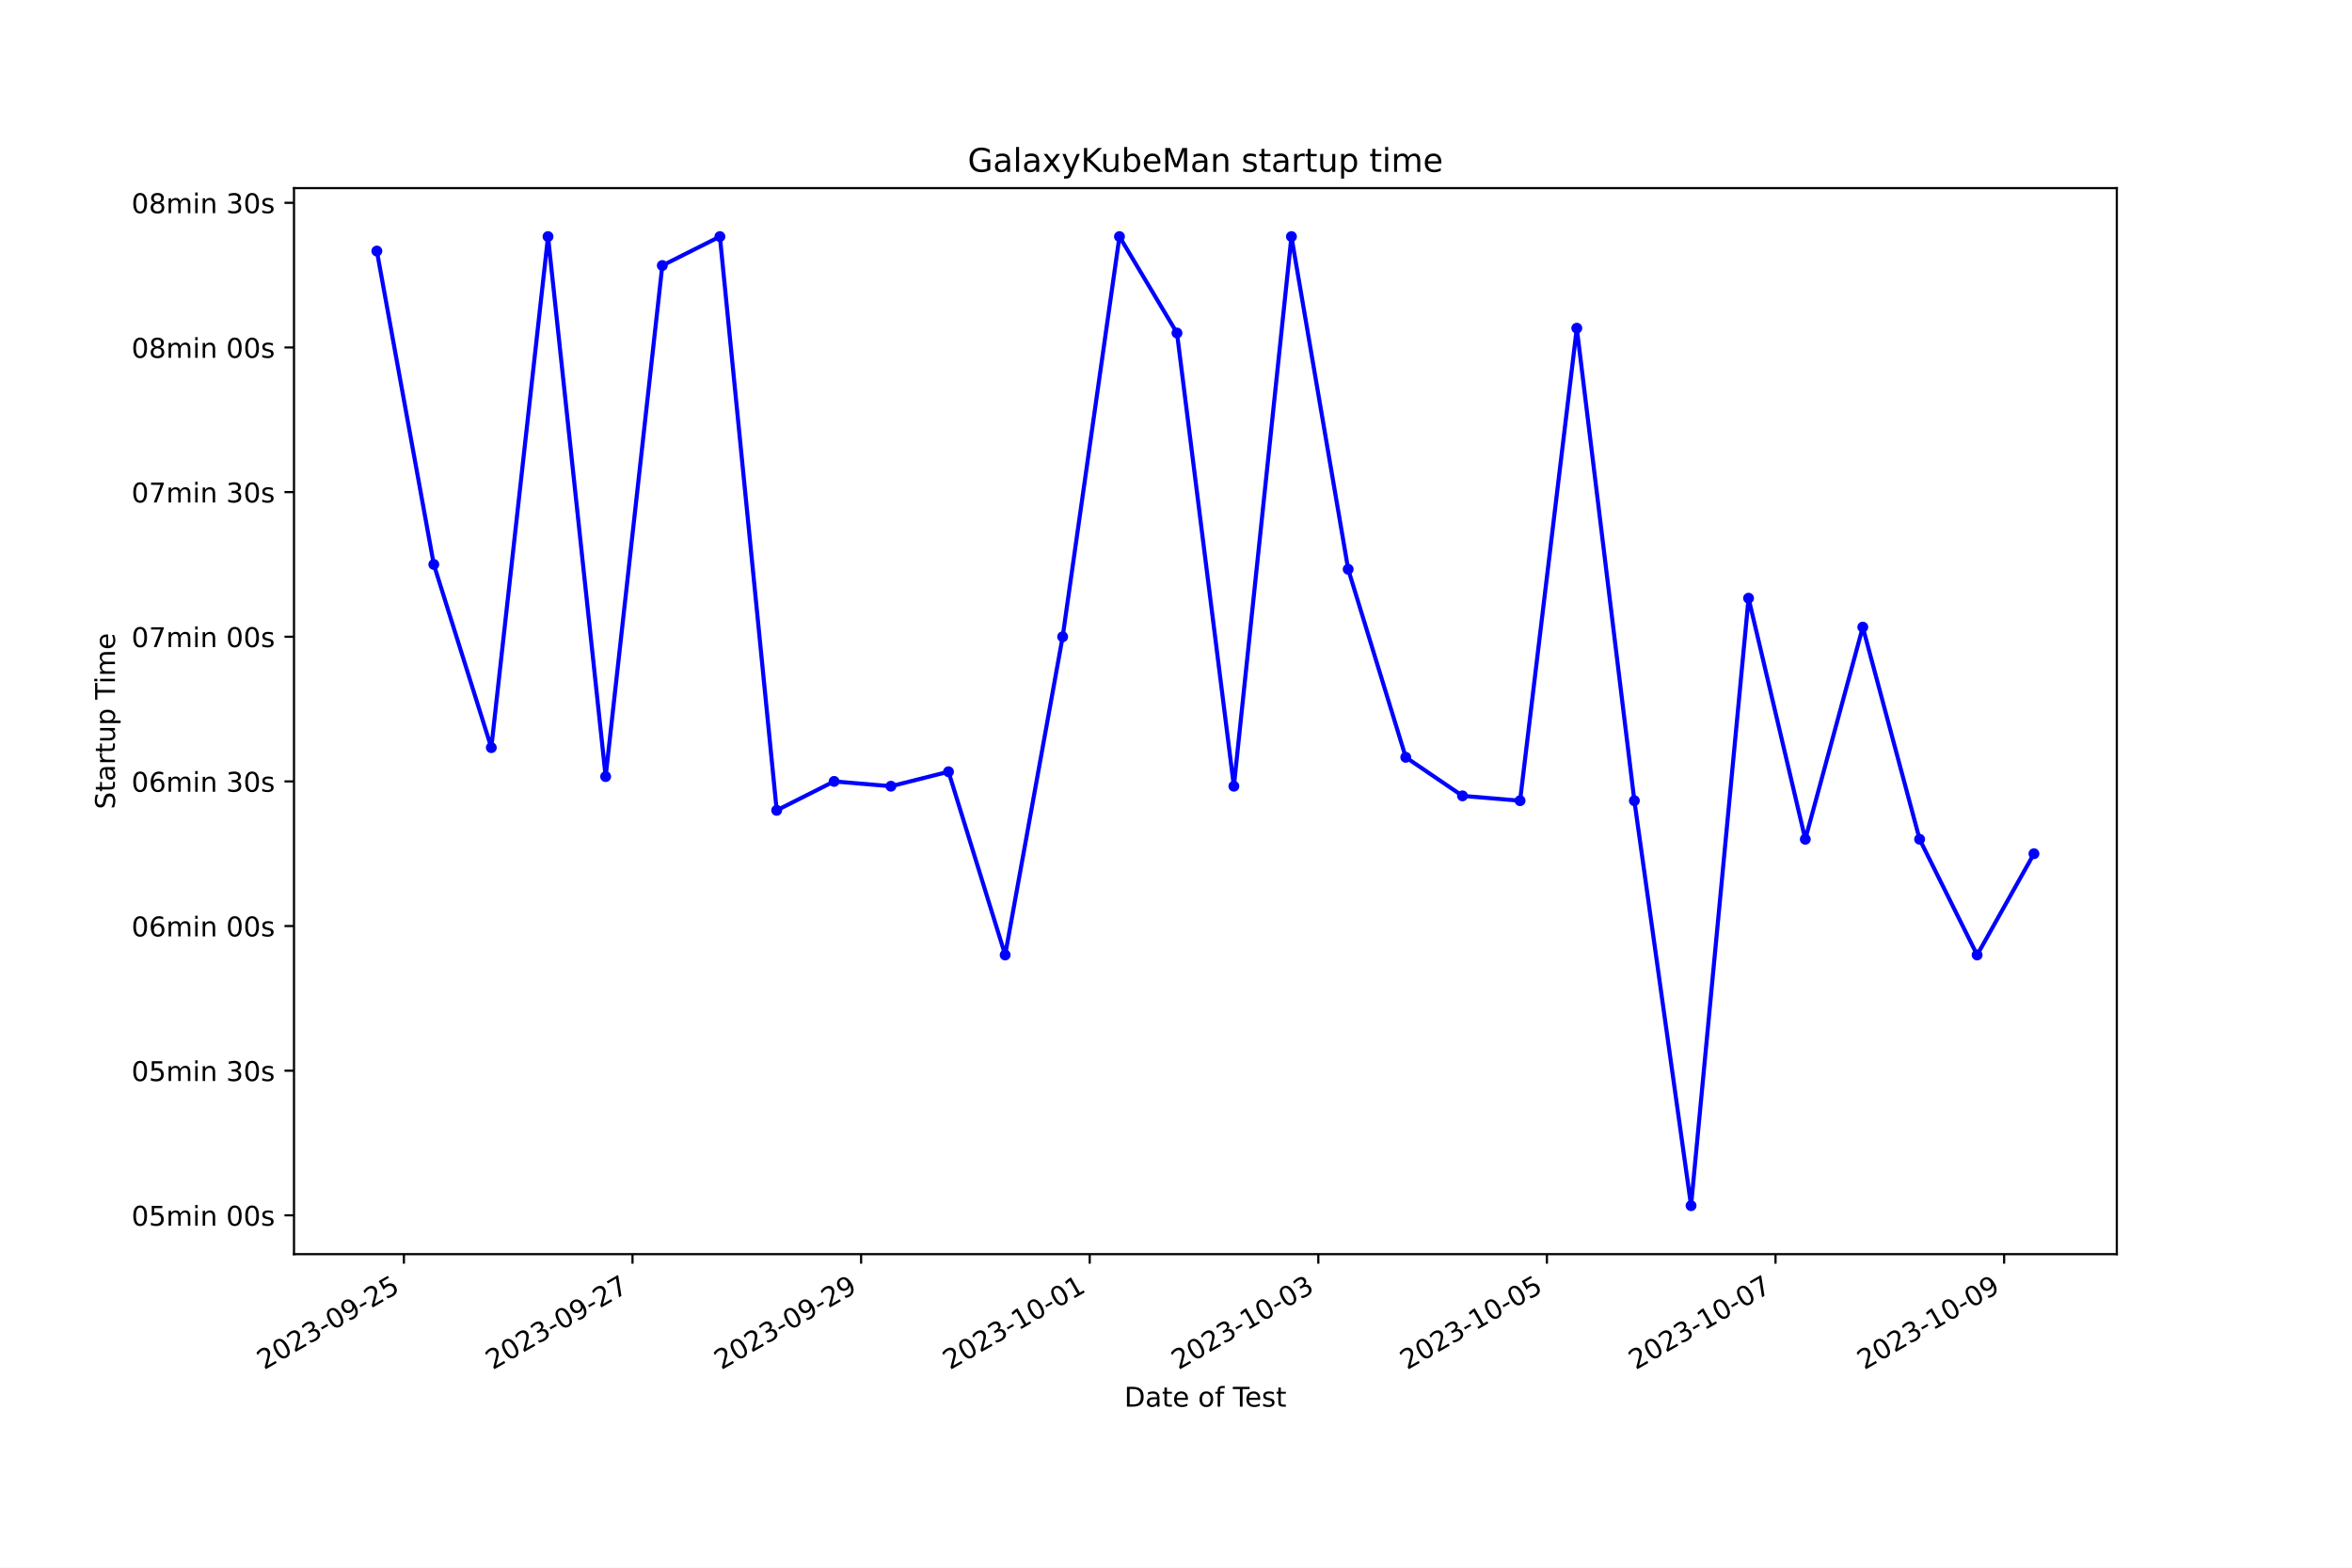
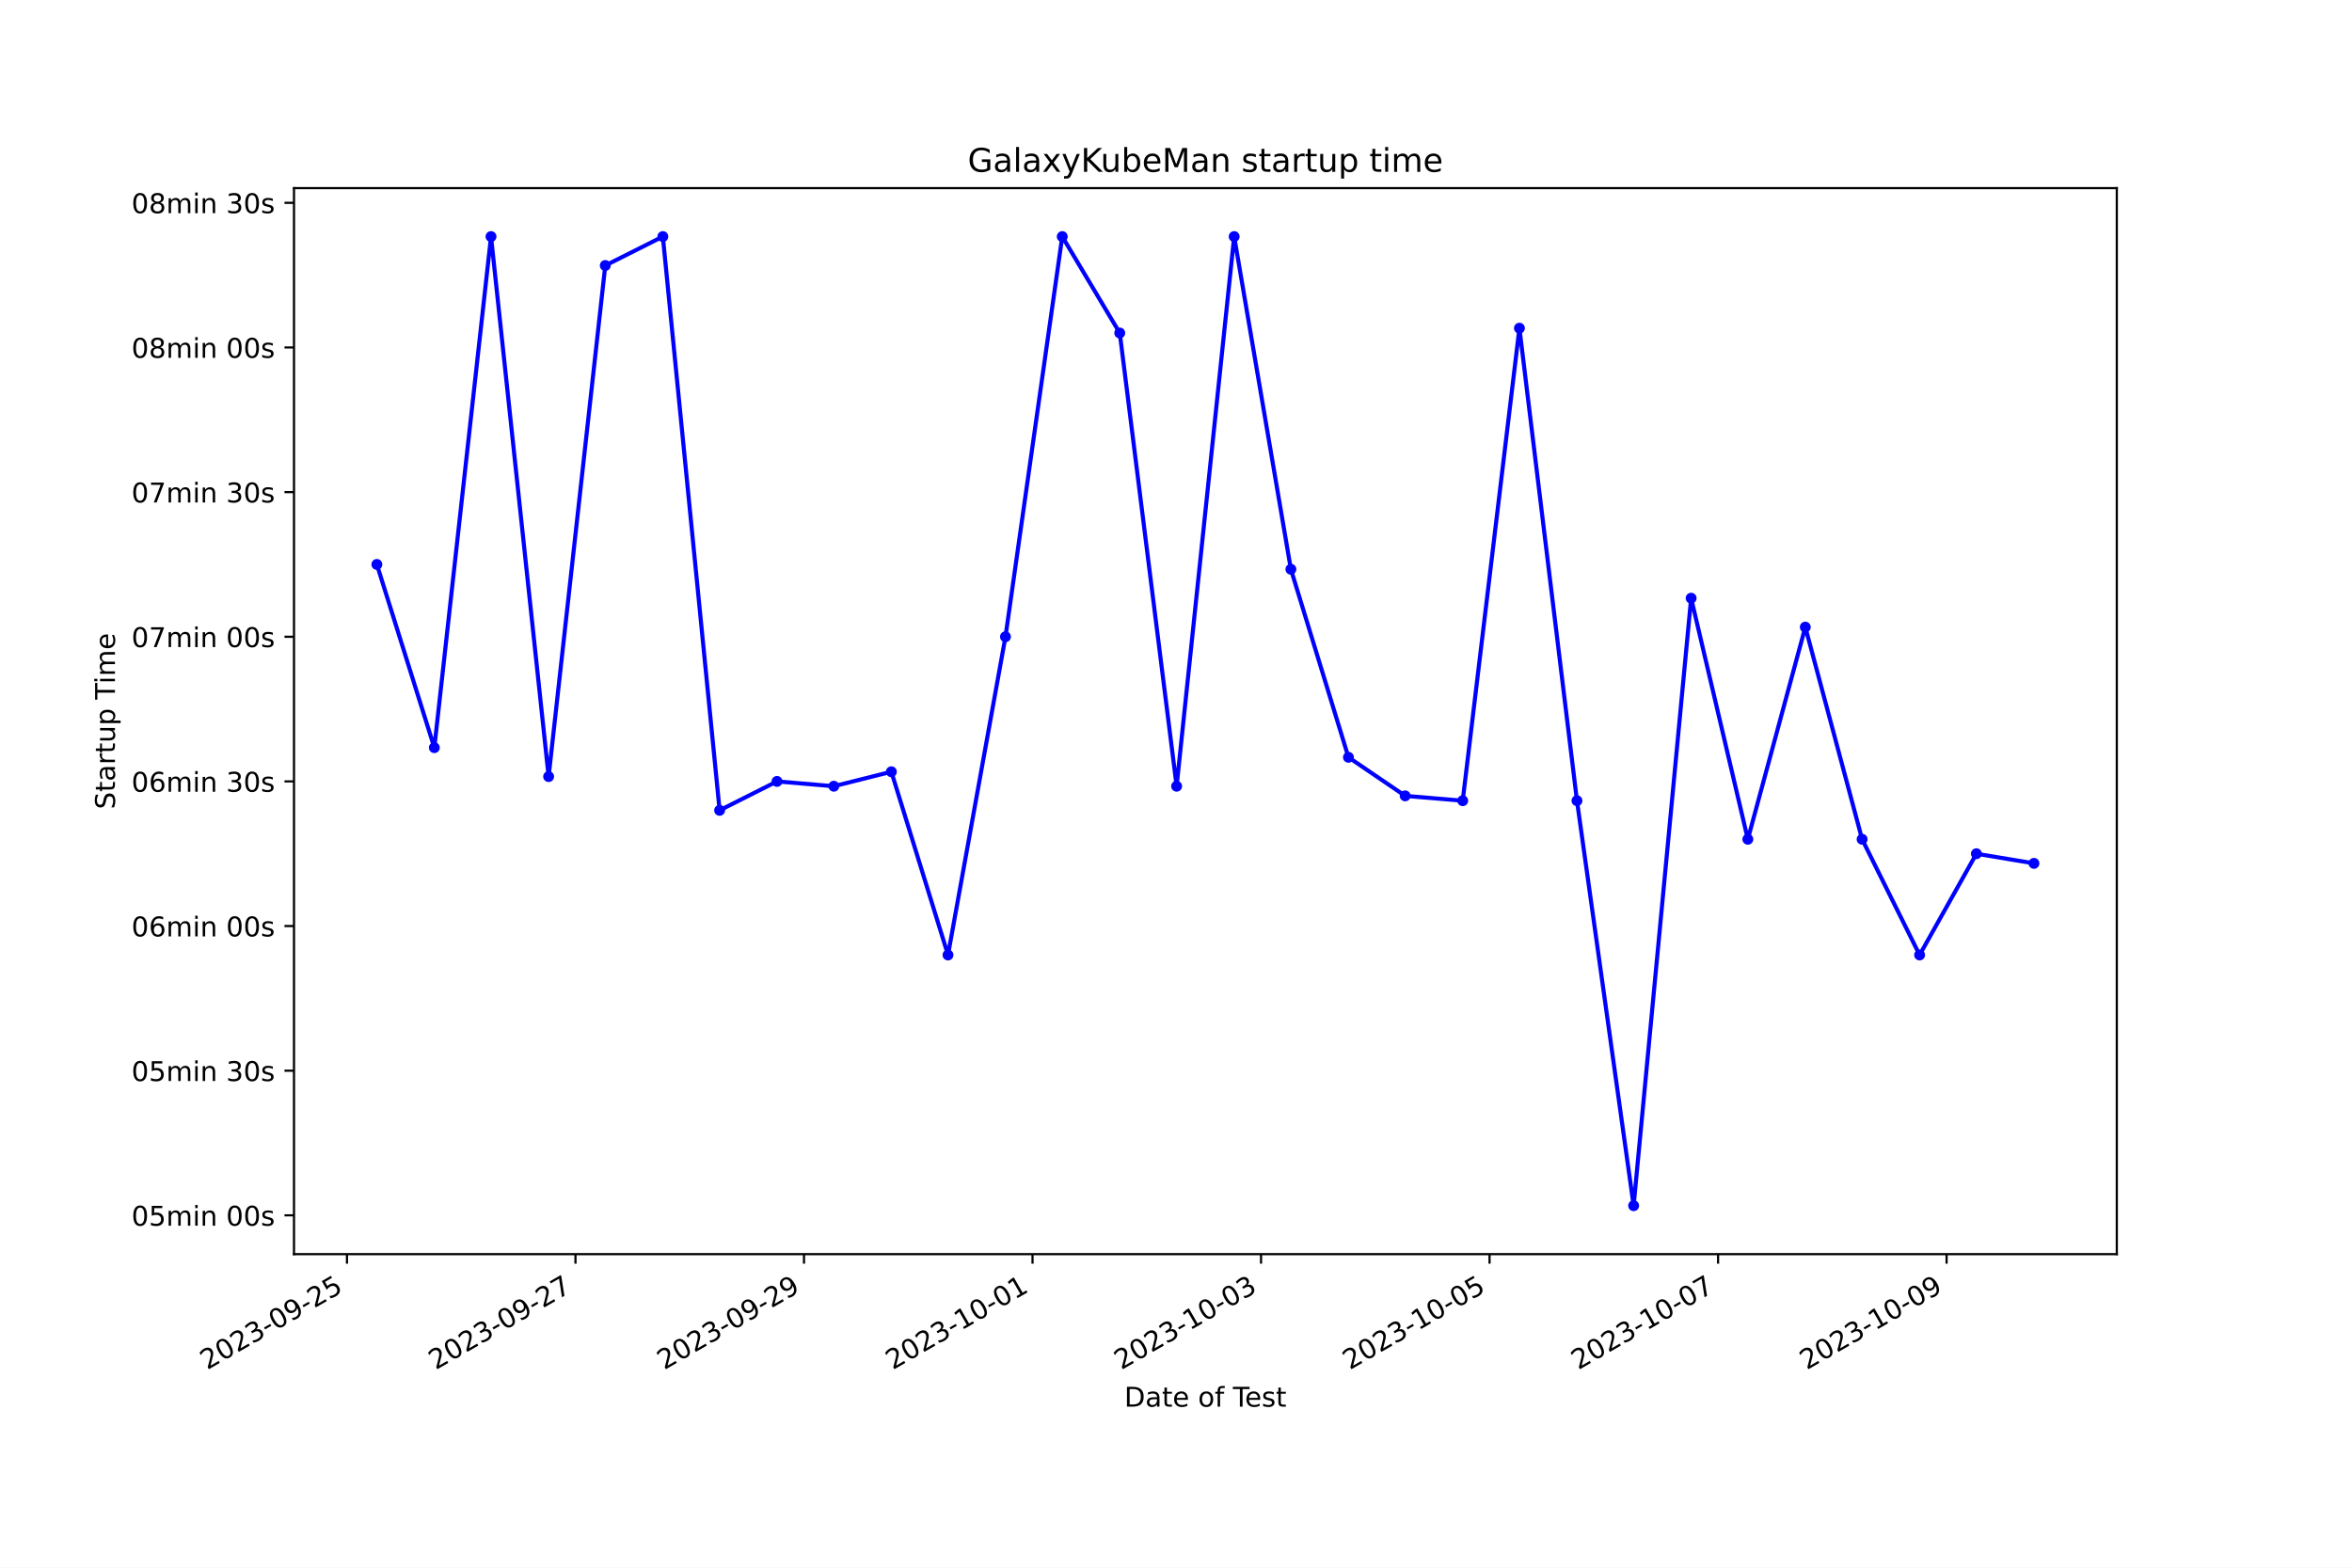
<svg xmlns="http://www.w3.org/2000/svg" xmlns:xlink="http://www.w3.org/1999/xlink" width="864pt" height="576pt" viewBox="0 0 864 576" version="1.1">
  <defs>
    <style type="text/css">*{stroke-linejoin: round; stroke-linecap: butt}</style>
  </defs>
  <g id="figure_1">
    <g id="patch_1">
      <path d="M 0 576  L 864 576  L 864 0  L 0 0  z " style="fill: #ffffff" />
    </g>
    <g id="axes_1">
      <g id="patch_2">
        <path d="M 108 460.8  L 777.6 460.8  L 777.6 69.12  L 108 69.12  z " style="fill: #ffffff" />
      </g>
      <g id="matplotlib.axis_1">
        <g id="xtick_1">
          <g id="line2d_1">
            <defs>
-               <path id="m6aad53b615" d="M 0 0  L 0 3.5  " style="stroke: #000000; stroke-width: 0.8" />
+               <path id="m026e58a0ec" d="M 0 0  L 0 3.5  " style="stroke: #000000; stroke-width: 0.8" />
            </defs>
            <g>
-               <use xlink:href="#m6aad53b615" x="148.374" y="460.8" style="stroke: #000000; stroke-width: 0.8" />
+               <use xlink:href="#m026e58a0ec" x="127.457" y="460.8" style="stroke: #000000; stroke-width: 0.8" />
            </g>
          </g>
          <g id="text_1">
-             <g transform="translate(97.00416 503.4383) rotate(-30) scale(0.1 -0.1)">
+             <g transform="translate(76.08744 503.4383) rotate(-30) scale(0.1 -0.1)">
              <defs>
                <path id="DejaVuSans-32" d="M 1228 531  L 3431 531  L 3431 0  L 469 0  L 469 531  Q 828 903 1448 1529  Q 2069 2156 2228 2338  Q 2531 2678 2651 2914  Q 2772 3150 2772 3378  Q 2772 3750 2511 3984  Q 2250 4219 1831 4219  Q 1534 4219 1204 4116  Q 875 4013 500 3803  L 500 4441  Q 881 4594 1212 4672  Q 1544 4750 1819 4750  Q 2544 4750 2975 4387  Q 3406 4025 3406 3419  Q 3406 3131 3298 2873  Q 3191 2616 2906 2266  Q 2828 2175 2409 1742  Q 1991 1309 1228 531  z " transform="scale(0.015625)" />
                <path id="DejaVuSans-30" d="M 2034 4250  Q 1547 4250 1301 3770  Q 1056 3291 1056 2328  Q 1056 1369 1301 889  Q 1547 409 2034 409  Q 2525 409 2770 889  Q 3016 1369 3016 2328  Q 3016 3291 2770 3770  Q 2525 4250 2034 4250  z M 2034 4750  Q 2819 4750 3233 4129  Q 3647 3509 3647 2328  Q 3647 1150 3233 529  Q 2819 -91 2034 -91  Q 1250 -91 836 529  Q 422 1150 422 2328  Q 422 3509 836 4129  Q 1250 4750 2034 4750  z " transform="scale(0.015625)" />
                <path id="DejaVuSans-33" d="M 2597 2516  Q 3050 2419 3304 2112  Q 3559 1806 3559 1356  Q 3559 666 3084 287  Q 2609 -91 1734 -91  Q 1441 -91 1130 -33  Q 819 25 488 141  L 488 750  Q 750 597 1062 519  Q 1375 441 1716 441  Q 2309 441 2620 675  Q 2931 909 2931 1356  Q 2931 1769 2642 2001  Q 2353 2234 1838 2234  L 1294 2234  L 1294 2753  L 1863 2753  Q 2328 2753 2575 2939  Q 2822 3125 2822 3475  Q 2822 3834 2567 4026  Q 2313 4219 1838 4219  Q 1578 4219 1281 4162  Q 984 4106 628 3988  L 628 4550  Q 988 4650 1302 4700  Q 1616 4750 1894 4750  Q 2613 4750 3031 4423  Q 3450 4097 3450 3541  Q 3450 3153 3228 2886  Q 3006 2619 2597 2516  z " transform="scale(0.015625)" />
                <path id="DejaVuSans-2d" d="M 313 2009  L 1997 2009  L 1997 1497  L 313 1497  L 313 2009  z " transform="scale(0.015625)" />
                <path id="DejaVuSans-39" d="M 703 97  L 703 672  Q 941 559 1184 500  Q 1428 441 1663 441  Q 2288 441 2617 861  Q 2947 1281 2994 2138  Q 2813 1869 2534 1725  Q 2256 1581 1919 1581  Q 1219 1581 811 2004  Q 403 2428 403 3163  Q 403 3881 828 4315  Q 1253 4750 1959 4750  Q 2769 4750 3195 4129  Q 3622 3509 3622 2328  Q 3622 1225 3098 567  Q 2575 -91 1691 -91  Q 1453 -91 1209 -44  Q 966 3 703 97  z M 1959 2075  Q 2384 2075 2632 2365  Q 2881 2656 2881 3163  Q 2881 3666 2632 3958  Q 2384 4250 1959 4250  Q 1534 4250 1286 3958  Q 1038 3666 1038 3163  Q 1038 2656 1286 2365  Q 1534 2075 1959 2075  z " transform="scale(0.015625)" />
                <path id="DejaVuSans-35" d="M 691 4666  L 3169 4666  L 3169 4134  L 1269 4134  L 1269 2991  Q 1406 3038 1543 3061  Q 1681 3084 1819 3084  Q 2600 3084 3056 2656  Q 3513 2228 3513 1497  Q 3513 744 3044 326  Q 2575 -91 1722 -91  Q 1428 -91 1123 -41  Q 819 9 494 109  L 494 744  Q 775 591 1075 516  Q 1375 441 1709 441  Q 2250 441 2565 725  Q 2881 1009 2881 1497  Q 2881 1984 2565 2268  Q 2250 2553 1709 2553  Q 1456 2553 1204 2497  Q 953 2441 691 2322  L 691 4666  z " transform="scale(0.015625)" />
              </defs>
              <use xlink:href="#DejaVuSans-32" />
              <use xlink:href="#DejaVuSans-30" x="63.623" />
              <use xlink:href="#DejaVuSans-32" x="127.246" />
              <use xlink:href="#DejaVuSans-33" x="190.869" />
              <use xlink:href="#DejaVuSans-2d" x="254.492" />
              <use xlink:href="#DejaVuSans-30" x="290.576" />
              <use xlink:href="#DejaVuSans-39" x="354.199" />
              <use xlink:href="#DejaVuSans-2d" x="417.822" />
              <use xlink:href="#DejaVuSans-32" x="453.906" />
              <use xlink:href="#DejaVuSans-35" x="517.529" />
            </g>
          </g>
        </g>
        <g id="xtick_2">
          <g id="line2d_2">
            <g>
-               <use xlink:href="#m6aad53b615" x="232.35" y="460.8" style="stroke: #000000; stroke-width: 0.8" />
+               <use xlink:href="#m026e58a0ec" x="211.402" y="460.8" style="stroke: #000000; stroke-width: 0.8" />
            </g>
          </g>
          <g id="text_2">
-             <g transform="translate(180.9809 503.4383) rotate(-30) scale(0.1 -0.1)">
+             <g transform="translate(160.0329 503.4383) rotate(-30) scale(0.1 -0.1)">
              <defs>
                <path id="DejaVuSans-37" d="M 525 4666  L 3525 4666  L 3525 4397  L 1831 0  L 1172 0  L 2766 4134  L 525 4134  L 525 4666  z " transform="scale(0.015625)" />
              </defs>
              <use xlink:href="#DejaVuSans-32" />
              <use xlink:href="#DejaVuSans-30" x="63.623" />
              <use xlink:href="#DejaVuSans-32" x="127.246" />
              <use xlink:href="#DejaVuSans-33" x="190.869" />
              <use xlink:href="#DejaVuSans-2d" x="254.492" />
              <use xlink:href="#DejaVuSans-30" x="290.576" />
              <use xlink:href="#DejaVuSans-39" x="354.199" />
              <use xlink:href="#DejaVuSans-2d" x="417.822" />
              <use xlink:href="#DejaVuSans-32" x="453.906" />
              <use xlink:href="#DejaVuSans-37" x="517.529" />
            </g>
          </g>
        </g>
        <g id="xtick_3">
          <g id="line2d_3">
            <g>
-               <use xlink:href="#m6aad53b615" x="316.327" y="460.8" style="stroke: #000000; stroke-width: 0.8" />
+               <use xlink:href="#m026e58a0ec" x="295.348" y="460.8" style="stroke: #000000; stroke-width: 0.8" />
            </g>
          </g>
          <g id="text_3">
-             <g transform="translate(264.9576 503.4383) rotate(-30) scale(0.1 -0.1)">
+             <g transform="translate(243.9784 503.4383) rotate(-30) scale(0.1 -0.1)">
              <use xlink:href="#DejaVuSans-32" />
              <use xlink:href="#DejaVuSans-30" x="63.623" />
              <use xlink:href="#DejaVuSans-32" x="127.246" />
              <use xlink:href="#DejaVuSans-33" x="190.869" />
              <use xlink:href="#DejaVuSans-2d" x="254.492" />
              <use xlink:href="#DejaVuSans-30" x="290.576" />
              <use xlink:href="#DejaVuSans-39" x="354.199" />
              <use xlink:href="#DejaVuSans-2d" x="417.822" />
              <use xlink:href="#DejaVuSans-32" x="453.906" />
              <use xlink:href="#DejaVuSans-39" x="517.529" />
            </g>
          </g>
        </g>
        <g id="xtick_4">
          <g id="line2d_4">
            <g>
-               <use xlink:href="#m6aad53b615" x="400.304" y="460.8" style="stroke: #000000; stroke-width: 0.8" />
+               <use xlink:href="#m026e58a0ec" x="379.293" y="460.8" style="stroke: #000000; stroke-width: 0.8" />
            </g>
          </g>
          <g id="text_4">
-             <g transform="translate(348.9343 503.4383) rotate(-30) scale(0.1 -0.1)">
+             <g transform="translate(327.9239 503.4383) rotate(-30) scale(0.1 -0.1)">
              <defs>
                <path id="DejaVuSans-31" d="M 794 531  L 1825 531  L 1825 4091  L 703 3866  L 703 4441  L 1819 4666  L 2450 4666  L 2450 531  L 3481 531  L 3481 0  L 794 0  L 794 531  z " transform="scale(0.015625)" />
              </defs>
              <use xlink:href="#DejaVuSans-32" />
              <use xlink:href="#DejaVuSans-30" x="63.623" />
              <use xlink:href="#DejaVuSans-32" x="127.246" />
              <use xlink:href="#DejaVuSans-33" x="190.869" />
              <use xlink:href="#DejaVuSans-2d" x="254.492" />
              <use xlink:href="#DejaVuSans-31" x="290.576" />
              <use xlink:href="#DejaVuSans-30" x="354.199" />
              <use xlink:href="#DejaVuSans-2d" x="417.822" />
              <use xlink:href="#DejaVuSans-30" x="453.906" />
              <use xlink:href="#DejaVuSans-31" x="517.529" />
            </g>
          </g>
        </g>
        <g id="xtick_5">
          <g id="line2d_5">
            <g>
-               <use xlink:href="#m6aad53b615" x="484.281" y="460.8" style="stroke: #000000; stroke-width: 0.8" />
+               <use xlink:href="#m026e58a0ec" x="463.239" y="460.8" style="stroke: #000000; stroke-width: 0.8" />
            </g>
          </g>
          <g id="text_5">
-             <g transform="translate(432.9111 503.4383) rotate(-30) scale(0.1 -0.1)">
+             <g transform="translate(411.8694 503.4383) rotate(-30) scale(0.1 -0.1)">
              <use xlink:href="#DejaVuSans-32" />
              <use xlink:href="#DejaVuSans-30" x="63.623" />
              <use xlink:href="#DejaVuSans-32" x="127.246" />
              <use xlink:href="#DejaVuSans-33" x="190.869" />
              <use xlink:href="#DejaVuSans-2d" x="254.492" />
              <use xlink:href="#DejaVuSans-31" x="290.576" />
              <use xlink:href="#DejaVuSans-30" x="354.199" />
              <use xlink:href="#DejaVuSans-2d" x="417.822" />
              <use xlink:href="#DejaVuSans-30" x="453.906" />
              <use xlink:href="#DejaVuSans-33" x="517.529" />
            </g>
          </g>
        </g>
        <g id="xtick_6">
          <g id="line2d_6">
            <g>
-               <use xlink:href="#m6aad53b615" x="568.257" y="460.8" style="stroke: #000000; stroke-width: 0.8" />
+               <use xlink:href="#m026e58a0ec" x="547.184" y="460.8" style="stroke: #000000; stroke-width: 0.8" />
            </g>
          </g>
          <g id="text_6">
-             <g transform="translate(516.8878 503.4383) rotate(-30) scale(0.1 -0.1)">
+             <g transform="translate(495.8149 503.4383) rotate(-30) scale(0.1 -0.1)">
              <use xlink:href="#DejaVuSans-32" />
              <use xlink:href="#DejaVuSans-30" x="63.623" />
              <use xlink:href="#DejaVuSans-32" x="127.246" />
              <use xlink:href="#DejaVuSans-33" x="190.869" />
              <use xlink:href="#DejaVuSans-2d" x="254.492" />
              <use xlink:href="#DejaVuSans-31" x="290.576" />
              <use xlink:href="#DejaVuSans-30" x="354.199" />
              <use xlink:href="#DejaVuSans-2d" x="417.822" />
              <use xlink:href="#DejaVuSans-30" x="453.906" />
              <use xlink:href="#DejaVuSans-35" x="517.529" />
            </g>
          </g>
        </g>
        <g id="xtick_7">
          <g id="line2d_7">
            <g>
-               <use xlink:href="#m6aad53b615" x="652.234" y="460.8" style="stroke: #000000; stroke-width: 0.8" />
+               <use xlink:href="#m026e58a0ec" x="631.13" y="460.8" style="stroke: #000000; stroke-width: 0.8" />
            </g>
          </g>
          <g id="text_7">
-             <g transform="translate(600.8645 503.4383) rotate(-30) scale(0.1 -0.1)">
+             <g transform="translate(579.7604 503.4383) rotate(-30) scale(0.1 -0.1)">
              <use xlink:href="#DejaVuSans-32" />
              <use xlink:href="#DejaVuSans-30" x="63.623" />
              <use xlink:href="#DejaVuSans-32" x="127.246" />
              <use xlink:href="#DejaVuSans-33" x="190.869" />
              <use xlink:href="#DejaVuSans-2d" x="254.492" />
              <use xlink:href="#DejaVuSans-31" x="290.576" />
              <use xlink:href="#DejaVuSans-30" x="354.199" />
              <use xlink:href="#DejaVuSans-2d" x="417.822" />
              <use xlink:href="#DejaVuSans-30" x="453.906" />
              <use xlink:href="#DejaVuSans-37" x="517.529" />
            </g>
          </g>
        </g>
        <g id="xtick_8">
          <g id="line2d_8">
            <g>
-               <use xlink:href="#m6aad53b615" x="736.211" y="460.8" style="stroke: #000000; stroke-width: 0.8" />
+               <use xlink:href="#m026e58a0ec" x="715.075" y="460.8" style="stroke: #000000; stroke-width: 0.8" />
            </g>
          </g>
          <g id="text_8">
-             <g transform="translate(684.8412 503.4383) rotate(-30) scale(0.1 -0.1)">
+             <g transform="translate(663.7059 503.4383) rotate(-30) scale(0.1 -0.1)">
              <use xlink:href="#DejaVuSans-32" />
              <use xlink:href="#DejaVuSans-30" x="63.623" />
              <use xlink:href="#DejaVuSans-32" x="127.246" />
              <use xlink:href="#DejaVuSans-33" x="190.869" />
              <use xlink:href="#DejaVuSans-2d" x="254.492" />
              <use xlink:href="#DejaVuSans-31" x="290.576" />
              <use xlink:href="#DejaVuSans-30" x="354.199" />
              <use xlink:href="#DejaVuSans-2d" x="417.822" />
              <use xlink:href="#DejaVuSans-30" x="453.906" />
              <use xlink:href="#DejaVuSans-39" x="517.529" />
            </g>
          </g>
        </g>
        <g id="text_9">
          <g transform="translate(413.0063 516.8378) scale(0.1 -0.1)">
            <defs>
              <path id="DejaVuSans-44" d="M 1259 4147  L 1259 519  L 2022 519  Q 2988 519 3436 956  Q 3884 1394 3884 2338  Q 3884 3275 3436 3711  Q 2988 4147 2022 4147  L 1259 4147  z M 628 4666  L 1925 4666  Q 3281 4666 3915 4102  Q 4550 3538 4550 2338  Q 4550 1131 3912 565  Q 3275 0 1925 0  L 628 0  L 628 4666  z " transform="scale(0.015625)" />
              <path id="DejaVuSans-61" d="M 2194 1759  Q 1497 1759 1228 1600  Q 959 1441 959 1056  Q 959 750 1161 570  Q 1363 391 1709 391  Q 2188 391 2477 730  Q 2766 1069 2766 1631  L 2766 1759  L 2194 1759  z M 3341 1997  L 3341 0  L 2766 0  L 2766 531  Q 2569 213 2275 61  Q 1981 -91 1556 -91  Q 1019 -91 701 211  Q 384 513 384 1019  Q 384 1609 779 1909  Q 1175 2209 1959 2209  L 2766 2209  L 2766 2266  Q 2766 2663 2505 2880  Q 2244 3097 1772 3097  Q 1472 3097 1187 3025  Q 903 2953 641 2809  L 641 3341  Q 956 3463 1253 3523  Q 1550 3584 1831 3584  Q 2591 3584 2966 3190  Q 3341 2797 3341 1997  z " transform="scale(0.015625)" />
              <path id="DejaVuSans-74" d="M 1172 4494  L 1172 3500  L 2356 3500  L 2356 3053  L 1172 3053  L 1172 1153  Q 1172 725 1289 603  Q 1406 481 1766 481  L 2356 481  L 2356 0  L 1766 0  Q 1100 0 847 248  Q 594 497 594 1153  L 594 3053  L 172 3053  L 172 3500  L 594 3500  L 594 4494  L 1172 4494  z " transform="scale(0.015625)" />
              <path id="DejaVuSans-65" d="M 3597 1894  L 3597 1613  L 953 1613  Q 991 1019 1311 708  Q 1631 397 2203 397  Q 2534 397 2845 478  Q 3156 559 3463 722  L 3463 178  Q 3153 47 2828 -22  Q 2503 -91 2169 -91  Q 1331 -91 842 396  Q 353 884 353 1716  Q 353 2575 817 3079  Q 1281 3584 2069 3584  Q 2775 3584 3186 3129  Q 3597 2675 3597 1894  z M 3022 2063  Q 3016 2534 2758 2815  Q 2500 3097 2075 3097  Q 1594 3097 1305 2825  Q 1016 2553 972 2059  L 3022 2063  z " transform="scale(0.015625)" />
              <path id="DejaVuSans-20" transform="scale(0.015625)" />
              <path id="DejaVuSans-6f" d="M 1959 3097  Q 1497 3097 1228 2736  Q 959 2375 959 1747  Q 959 1119 1226 758  Q 1494 397 1959 397  Q 2419 397 2687 759  Q 2956 1122 2956 1747  Q 2956 2369 2687 2733  Q 2419 3097 1959 3097  z M 1959 3584  Q 2709 3584 3137 3096  Q 3566 2609 3566 1747  Q 3566 888 3137 398  Q 2709 -91 1959 -91  Q 1206 -91 779 398  Q 353 888 353 1747  Q 353 2609 779 3096  Q 1206 3584 1959 3584  z " transform="scale(0.015625)" />
              <path id="DejaVuSans-66" d="M 2375 4863  L 2375 4384  L 1825 4384  Q 1516 4384 1395 4259  Q 1275 4134 1275 3809  L 1275 3500  L 2222 3500  L 2222 3053  L 1275 3053  L 1275 0  L 697 0  L 697 3053  L 147 3053  L 147 3500  L 697 3500  L 697 3744  Q 697 4328 969 4595  Q 1241 4863 1831 4863  L 2375 4863  z " transform="scale(0.015625)" />
              <path id="DejaVuSans-54" d="M -19 4666  L 3928 4666  L 3928 4134  L 2272 4134  L 2272 0  L 1638 0  L 1638 4134  L -19 4134  L -19 4666  z " transform="scale(0.015625)" />
              <path id="DejaVuSans-73" d="M 2834 3397  L 2834 2853  Q 2591 2978 2328 3040  Q 2066 3103 1784 3103  Q 1356 3103 1142 2972  Q 928 2841 928 2578  Q 928 2378 1081 2264  Q 1234 2150 1697 2047  L 1894 2003  Q 2506 1872 2764 1633  Q 3022 1394 3022 966  Q 3022 478 2636 193  Q 2250 -91 1575 -91  Q 1294 -91 989 -36  Q 684 19 347 128  L 347 722  Q 666 556 975 473  Q 1284 391 1588 391  Q 1994 391 2212 530  Q 2431 669 2431 922  Q 2431 1156 2273 1281  Q 2116 1406 1581 1522  L 1381 1569  Q 847 1681 609 1914  Q 372 2147 372 2553  Q 372 3047 722 3315  Q 1072 3584 1716 3584  Q 2034 3584 2315 3537  Q 2597 3491 2834 3397  z " transform="scale(0.015625)" />
            </defs>
            <use xlink:href="#DejaVuSans-44" />
            <use xlink:href="#DejaVuSans-61" x="77.002" />
            <use xlink:href="#DejaVuSans-74" x="138.281" />
            <use xlink:href="#DejaVuSans-65" x="177.49" />
            <use xlink:href="#DejaVuSans-20" x="239.014" />
            <use xlink:href="#DejaVuSans-6f" x="270.801" />
            <use xlink:href="#DejaVuSans-66" x="331.982" />
            <use xlink:href="#DejaVuSans-20" x="367.188" />
            <use xlink:href="#DejaVuSans-54" x="398.975" />
            <use xlink:href="#DejaVuSans-65" x="443.059" />
            <use xlink:href="#DejaVuSans-73" x="504.582" />
            <use xlink:href="#DejaVuSans-74" x="556.682" />
          </g>
        </g>
      </g>
      <g id="matplotlib.axis_2">
        <g id="ytick_1">
          <g id="line2d_9">
            <defs>
-               <path id="mdeaa46584b" d="M 0 0  L -3.5 0  " style="stroke: #000000; stroke-width: 0.8" />
+               <path id="m26d7da75f3" d="M 0 0  L -3.5 0  " style="stroke: #000000; stroke-width: 0.8" />
            </defs>
            <g>
-               <use xlink:href="#mdeaa46584b" x="108" y="446.539" style="stroke: #000000; stroke-width: 0.8" />
+               <use xlink:href="#m26d7da75f3" x="108" y="446.539" style="stroke: #000000; stroke-width: 0.8" />
            </g>
          </g>
          <g id="text_10">
            <g transform="translate(48.30625 450.3386) scale(0.1 -0.1)">
              <defs>
                <path id="DejaVuSans-6d" d="M 3328 2828  Q 3544 3216 3844 3400  Q 4144 3584 4550 3584  Q 5097 3584 5394 3201  Q 5691 2819 5691 2113  L 5691 0  L 5113 0  L 5113 2094  Q 5113 2597 4934 2840  Q 4756 3084 4391 3084  Q 3944 3084 3684 2787  Q 3425 2491 3425 1978  L 3425 0  L 2847 0  L 2847 2094  Q 2847 2600 2669 2842  Q 2491 3084 2119 3084  Q 1678 3084 1418 2786  Q 1159 2488 1159 1978  L 1159 0  L 581 0  L 581 3500  L 1159 3500  L 1159 2956  Q 1356 3278 1631 3431  Q 1906 3584 2284 3584  Q 2666 3584 2933 3390  Q 3200 3197 3328 2828  z " transform="scale(0.015625)" />
                <path id="DejaVuSans-69" d="M 603 3500  L 1178 3500  L 1178 0  L 603 0  L 603 3500  z M 603 4863  L 1178 4863  L 1178 4134  L 603 4134  L 603 4863  z " transform="scale(0.015625)" />
                <path id="DejaVuSans-6e" d="M 3513 2113  L 3513 0  L 2938 0  L 2938 2094  Q 2938 2591 2744 2837  Q 2550 3084 2163 3084  Q 1697 3084 1428 2787  Q 1159 2491 1159 1978  L 1159 0  L 581 0  L 581 3500  L 1159 3500  L 1159 2956  Q 1366 3272 1645 3428  Q 1925 3584 2291 3584  Q 2894 3584 3203 3211  Q 3513 2838 3513 2113  z " transform="scale(0.015625)" />
              </defs>
              <use xlink:href="#DejaVuSans-30" />
              <use xlink:href="#DejaVuSans-35" x="63.623" />
              <use xlink:href="#DejaVuSans-6d" x="127.246" />
              <use xlink:href="#DejaVuSans-69" x="224.658" />
              <use xlink:href="#DejaVuSans-6e" x="252.441" />
              <use xlink:href="#DejaVuSans-20" x="315.82" />
              <use xlink:href="#DejaVuSans-30" x="347.607" />
              <use xlink:href="#DejaVuSans-30" x="411.23" />
              <use xlink:href="#DejaVuSans-73" x="474.854" />
            </g>
          </g>
        </g>
        <g id="ytick_2">
          <g id="line2d_10">
            <g>
-               <use xlink:href="#mdeaa46584b" x="108" y="393.394" style="stroke: #000000; stroke-width: 0.8" />
+               <use xlink:href="#m26d7da75f3" x="108" y="393.394" style="stroke: #000000; stroke-width: 0.8" />
            </g>
          </g>
          <g id="text_11">
            <g transform="translate(48.30625 397.1934) scale(0.1 -0.1)">
              <use xlink:href="#DejaVuSans-30" />
              <use xlink:href="#DejaVuSans-35" x="63.623" />
              <use xlink:href="#DejaVuSans-6d" x="127.246" />
              <use xlink:href="#DejaVuSans-69" x="224.658" />
              <use xlink:href="#DejaVuSans-6e" x="252.441" />
              <use xlink:href="#DejaVuSans-20" x="315.82" />
              <use xlink:href="#DejaVuSans-33" x="347.607" />
              <use xlink:href="#DejaVuSans-30" x="411.23" />
              <use xlink:href="#DejaVuSans-73" x="474.854" />
            </g>
          </g>
        </g>
        <g id="ytick_3">
          <g id="line2d_11">
            <g>
-               <use xlink:href="#mdeaa46584b" x="108" y="340.249" style="stroke: #000000; stroke-width: 0.8" />
+               <use xlink:href="#m26d7da75f3" x="108" y="340.249" style="stroke: #000000; stroke-width: 0.8" />
            </g>
          </g>
          <g id="text_12">
            <g transform="translate(48.30625 344.0482) scale(0.1 -0.1)">
              <defs>
                <path id="DejaVuSans-36" d="M 2113 2584  Q 1688 2584 1439 2293  Q 1191 2003 1191 1497  Q 1191 994 1439 701  Q 1688 409 2113 409  Q 2538 409 2786 701  Q 3034 994 3034 1497  Q 3034 2003 2786 2293  Q 2538 2584 2113 2584  z M 3366 4563  L 3366 3988  Q 3128 4100 2886 4159  Q 2644 4219 2406 4219  Q 1781 4219 1451 3797  Q 1122 3375 1075 2522  Q 1259 2794 1537 2939  Q 1816 3084 2150 3084  Q 2853 3084 3261 2657  Q 3669 2231 3669 1497  Q 3669 778 3244 343  Q 2819 -91 2113 -91  Q 1303 -91 875 529  Q 447 1150 447 2328  Q 447 3434 972 4092  Q 1497 4750 2381 4750  Q 2619 4750 2861 4703  Q 3103 4656 3366 4563  z " transform="scale(0.015625)" />
              </defs>
              <use xlink:href="#DejaVuSans-30" />
              <use xlink:href="#DejaVuSans-36" x="63.623" />
              <use xlink:href="#DejaVuSans-6d" x="127.246" />
              <use xlink:href="#DejaVuSans-69" x="224.658" />
              <use xlink:href="#DejaVuSans-6e" x="252.441" />
              <use xlink:href="#DejaVuSans-20" x="315.82" />
              <use xlink:href="#DejaVuSans-30" x="347.607" />
              <use xlink:href="#DejaVuSans-30" x="411.23" />
              <use xlink:href="#DejaVuSans-73" x="474.854" />
            </g>
          </g>
        </g>
        <g id="ytick_4">
          <g id="line2d_12">
            <g>
-               <use xlink:href="#mdeaa46584b" x="108" y="287.104" style="stroke: #000000; stroke-width: 0.8" />
+               <use xlink:href="#m26d7da75f3" x="108" y="287.104" style="stroke: #000000; stroke-width: 0.8" />
            </g>
          </g>
          <g id="text_13">
            <g transform="translate(48.30625 290.903) scale(0.1 -0.1)">
              <use xlink:href="#DejaVuSans-30" />
              <use xlink:href="#DejaVuSans-36" x="63.623" />
              <use xlink:href="#DejaVuSans-6d" x="127.246" />
              <use xlink:href="#DejaVuSans-69" x="224.658" />
              <use xlink:href="#DejaVuSans-6e" x="252.441" />
              <use xlink:href="#DejaVuSans-20" x="315.82" />
              <use xlink:href="#DejaVuSans-33" x="347.607" />
              <use xlink:href="#DejaVuSans-30" x="411.23" />
              <use xlink:href="#DejaVuSans-73" x="474.854" />
            </g>
          </g>
        </g>
        <g id="ytick_5">
          <g id="line2d_13">
            <g>
-               <use xlink:href="#mdeaa46584b" x="108" y="233.959" style="stroke: #000000; stroke-width: 0.8" />
+               <use xlink:href="#m26d7da75f3" x="108" y="233.959" style="stroke: #000000; stroke-width: 0.8" />
            </g>
          </g>
          <g id="text_14">
            <g transform="translate(48.30625 237.7579) scale(0.1 -0.1)">
              <use xlink:href="#DejaVuSans-30" />
              <use xlink:href="#DejaVuSans-37" x="63.623" />
              <use xlink:href="#DejaVuSans-6d" x="127.246" />
              <use xlink:href="#DejaVuSans-69" x="224.658" />
              <use xlink:href="#DejaVuSans-6e" x="252.441" />
              <use xlink:href="#DejaVuSans-20" x="315.82" />
              <use xlink:href="#DejaVuSans-30" x="347.607" />
              <use xlink:href="#DejaVuSans-30" x="411.23" />
              <use xlink:href="#DejaVuSans-73" x="474.854" />
            </g>
          </g>
        </g>
        <g id="ytick_6">
          <g id="line2d_14">
            <g>
-               <use xlink:href="#mdeaa46584b" x="108" y="180.813" style="stroke: #000000; stroke-width: 0.8" />
+               <use xlink:href="#m26d7da75f3" x="108" y="180.813" style="stroke: #000000; stroke-width: 0.8" />
            </g>
          </g>
          <g id="text_15">
            <g transform="translate(48.30625 184.6127) scale(0.1 -0.1)">
              <use xlink:href="#DejaVuSans-30" />
              <use xlink:href="#DejaVuSans-37" x="63.623" />
              <use xlink:href="#DejaVuSans-6d" x="127.246" />
              <use xlink:href="#DejaVuSans-69" x="224.658" />
              <use xlink:href="#DejaVuSans-6e" x="252.441" />
              <use xlink:href="#DejaVuSans-20" x="315.82" />
              <use xlink:href="#DejaVuSans-33" x="347.607" />
              <use xlink:href="#DejaVuSans-30" x="411.23" />
              <use xlink:href="#DejaVuSans-73" x="474.854" />
            </g>
          </g>
        </g>
        <g id="ytick_7">
          <g id="line2d_15">
            <g>
-               <use xlink:href="#mdeaa46584b" x="108" y="127.668" style="stroke: #000000; stroke-width: 0.8" />
+               <use xlink:href="#m26d7da75f3" x="108" y="127.668" style="stroke: #000000; stroke-width: 0.8" />
            </g>
          </g>
          <g id="text_16">
            <g transform="translate(48.30625 131.4675) scale(0.1 -0.1)">
              <defs>
                <path id="DejaVuSans-38" d="M 2034 2216  Q 1584 2216 1326 1975  Q 1069 1734 1069 1313  Q 1069 891 1326 650  Q 1584 409 2034 409  Q 2484 409 2743 651  Q 3003 894 3003 1313  Q 3003 1734 2745 1975  Q 2488 2216 2034 2216  z M 1403 2484  Q 997 2584 770 2862  Q 544 3141 544 3541  Q 544 4100 942 4425  Q 1341 4750 2034 4750  Q 2731 4750 3128 4425  Q 3525 4100 3525 3541  Q 3525 3141 3298 2862  Q 3072 2584 2669 2484  Q 3125 2378 3379 2068  Q 3634 1759 3634 1313  Q 3634 634 3220 271  Q 2806 -91 2034 -91  Q 1263 -91 848 271  Q 434 634 434 1313  Q 434 1759 690 2068  Q 947 2378 1403 2484  z M 1172 3481  Q 1172 3119 1398 2916  Q 1625 2713 2034 2713  Q 2441 2713 2670 2916  Q 2900 3119 2900 3481  Q 2900 3844 2670 4047  Q 2441 4250 2034 4250  Q 1625 4250 1398 4047  Q 1172 3844 1172 3481  z " transform="scale(0.015625)" />
              </defs>
              <use xlink:href="#DejaVuSans-30" />
              <use xlink:href="#DejaVuSans-38" x="63.623" />
              <use xlink:href="#DejaVuSans-6d" x="127.246" />
              <use xlink:href="#DejaVuSans-69" x="224.658" />
              <use xlink:href="#DejaVuSans-6e" x="252.441" />
              <use xlink:href="#DejaVuSans-20" x="315.82" />
              <use xlink:href="#DejaVuSans-30" x="347.607" />
              <use xlink:href="#DejaVuSans-30" x="411.23" />
              <use xlink:href="#DejaVuSans-73" x="474.854" />
            </g>
          </g>
        </g>
        <g id="ytick_8">
          <g id="line2d_16">
            <g>
-               <use xlink:href="#mdeaa46584b" x="108" y="74.523" style="stroke: #000000; stroke-width: 0.8" />
+               <use xlink:href="#m26d7da75f3" x="108" y="74.523" style="stroke: #000000; stroke-width: 0.8" />
            </g>
          </g>
          <g id="text_17">
            <g transform="translate(48.30625 78.32231) scale(0.1 -0.1)">
              <use xlink:href="#DejaVuSans-30" />
              <use xlink:href="#DejaVuSans-38" x="63.623" />
              <use xlink:href="#DejaVuSans-6d" x="127.246" />
              <use xlink:href="#DejaVuSans-69" x="224.658" />
              <use xlink:href="#DejaVuSans-6e" x="252.441" />
              <use xlink:href="#DejaVuSans-20" x="315.82" />
              <use xlink:href="#DejaVuSans-33" x="347.607" />
              <use xlink:href="#DejaVuSans-30" x="411.23" />
              <use xlink:href="#DejaVuSans-73" x="474.854" />
            </g>
          </g>
        </g>
        <g id="text_18">
          <g transform="translate(42.22656 297.3397) rotate(-90) scale(0.1 -0.1)">
            <defs>
              <path id="DejaVuSans-53" d="M 3425 4513  L 3425 3897  Q 3066 4069 2747 4153  Q 2428 4238 2131 4238  Q 1616 4238 1336 4038  Q 1056 3838 1056 3469  Q 1056 3159 1242 3001  Q 1428 2844 1947 2747  L 2328 2669  Q 3034 2534 3370 2195  Q 3706 1856 3706 1288  Q 3706 609 3251 259  Q 2797 -91 1919 -91  Q 1588 -91 1214 -16  Q 841 59 441 206  L 441 856  Q 825 641 1194 531  Q 1563 422 1919 422  Q 2459 422 2753 634  Q 3047 847 3047 1241  Q 3047 1584 2836 1778  Q 2625 1972 2144 2069  L 1759 2144  Q 1053 2284 737 2584  Q 422 2884 422 3419  Q 422 4038 858 4394  Q 1294 4750 2059 4750  Q 2388 4750 2728 4690  Q 3069 4631 3425 4513  z " transform="scale(0.015625)" />
              <path id="DejaVuSans-72" d="M 2631 2963  Q 2534 3019 2420 3045  Q 2306 3072 2169 3072  Q 1681 3072 1420 2755  Q 1159 2438 1159 1844  L 1159 0  L 581 0  L 581 3500  L 1159 3500  L 1159 2956  Q 1341 3275 1631 3429  Q 1922 3584 2338 3584  Q 2397 3584 2469 3576  Q 2541 3569 2628 3553  L 2631 2963  z " transform="scale(0.015625)" />
              <path id="DejaVuSans-75" d="M 544 1381  L 544 3500  L 1119 3500  L 1119 1403  Q 1119 906 1312 657  Q 1506 409 1894 409  Q 2359 409 2629 706  Q 2900 1003 2900 1516  L 2900 3500  L 3475 3500  L 3475 0  L 2900 0  L 2900 538  Q 2691 219 2414 64  Q 2138 -91 1772 -91  Q 1169 -91 856 284  Q 544 659 544 1381  z M 1991 3584  L 1991 3584  z " transform="scale(0.015625)" />
              <path id="DejaVuSans-70" d="M 1159 525  L 1159 -1331  L 581 -1331  L 581 3500  L 1159 3500  L 1159 2969  Q 1341 3281 1617 3432  Q 1894 3584 2278 3584  Q 2916 3584 3314 3078  Q 3713 2572 3713 1747  Q 3713 922 3314 415  Q 2916 -91 2278 -91  Q 1894 -91 1617 61  Q 1341 213 1159 525  z M 3116 1747  Q 3116 2381 2855 2742  Q 2594 3103 2138 3103  Q 1681 3103 1420 2742  Q 1159 2381 1159 1747  Q 1159 1113 1420 752  Q 1681 391 2138 391  Q 2594 391 2855 752  Q 3116 1113 3116 1747  z " transform="scale(0.015625)" />
            </defs>
            <use xlink:href="#DejaVuSans-53" />
            <use xlink:href="#DejaVuSans-74" x="63.477" />
            <use xlink:href="#DejaVuSans-61" x="102.686" />
            <use xlink:href="#DejaVuSans-72" x="163.965" />
            <use xlink:href="#DejaVuSans-74" x="205.078" />
            <use xlink:href="#DejaVuSans-75" x="244.287" />
            <use xlink:href="#DejaVuSans-70" x="307.666" />
            <use xlink:href="#DejaVuSans-20" x="371.143" />
            <use xlink:href="#DejaVuSans-54" x="402.93" />
            <use xlink:href="#DejaVuSans-69" x="460.889" />
            <use xlink:href="#DejaVuSans-6d" x="488.672" />
            <use xlink:href="#DejaVuSans-65" x="586.084" />
          </g>
        </g>
      </g>
      <g id="line2d_17">
-         <path d="M 747.164 313.676  L 726.292 350.878  L 705.164 308.362  L 684.288 230.416  L 663.169 308.362  L 642.332 219.787  L 621.205 442.996  L 600.376 294.19  L 579.23 120.582  L 558.391 294.19  L 537.244 292.418  L 516.404 278.246  L 495.25 209.158  L 474.408 86.924  L 453.261 288.875  L 432.362 122.354  L 411.232 86.924  L 390.363 233.959  L 369.245 350.878  L 348.43 283.561  L 327.282 288.875  L 306.405 287.104  L 285.317 297.733  L 264.452 86.924  L 243.3 97.553  L 222.482 285.332  L 201.314 86.924  L 180.482 274.703  L 159.357 207.386  L 138.436 92.238  " clip-path="url(#p30800ff6e2)" style="fill: none; stroke: #0000ff; stroke-width: 1.5; stroke-linecap: square" />
+         <path d="M 747.164 317.219  L 726.024 313.676  L 705.161 350.878  L 684.04 308.362  L 663.172 230.416  L 642.061 308.362  L 621.232 219.787  L 600.112 442.996  L 579.292 294.19  L 558.153 120.582  L 537.322 294.19  L 516.183 292.418  L 495.35 278.246  L 474.204 209.158  L 453.37 86.924  L 432.231 288.875  L 411.339 122.354  L 390.217 86.924  L 369.356 233.959  L 348.246 350.878  L 327.439 283.561  L 306.299 288.875  L 285.43 287.104  L 264.349 297.733  L 243.493 86.924  L 222.348 97.553  L 201.538 285.332  L 180.378 86.924  L 159.553 274.703  L 138.436 207.386  " clip-path="url(#pb789b23348)" style="fill: none; stroke: #0000ff; stroke-width: 1.5; stroke-linecap: square" />
        <defs>
-           <path id="m5054b30967" d="M 0 1.5  C 0.398 1.5 0.779 1.342 1.061 1.061  C 1.342 0.779 1.5 0.398 1.5 0  C 1.5 -0.398 1.342 -0.779 1.061 -1.061  C 0.779 -1.342 0.398 -1.5 0 -1.5  C -0.398 -1.5 -0.779 -1.342 -1.061 -1.061  C -1.342 -0.779 -1.5 -0.398 -1.5 0  C -1.5 0.398 -1.342 0.779 -1.061 1.061  C -0.779 1.342 -0.398 1.5 0 1.5  z " style="stroke: #0000ff" />
+           <path id="me22d9f2607" d="M 0 1.5  C 0.398 1.5 0.779 1.342 1.061 1.061  C 1.342 0.779 1.5 0.398 1.5 0  C 1.5 -0.398 1.342 -0.779 1.061 -1.061  C 0.779 -1.342 0.398 -1.5 0 -1.5  C -0.398 -1.5 -0.779 -1.342 -1.061 -1.061  C -1.342 -0.779 -1.5 -0.398 -1.5 0  C -1.5 0.398 -1.342 0.779 -1.061 1.061  C -0.779 1.342 -0.398 1.5 0 1.5  z " style="stroke: #0000ff" />
        </defs>
-         <g clip-path="url(#p30800ff6e2)">
-           <use xlink:href="#m5054b30967" x="747.164" y="313.676" style="fill: #0000ff; stroke: #0000ff" />
-           <use xlink:href="#m5054b30967" x="726.292" y="350.878" style="fill: #0000ff; stroke: #0000ff" />
-           <use xlink:href="#m5054b30967" x="705.164" y="308.362" style="fill: #0000ff; stroke: #0000ff" />
-           <use xlink:href="#m5054b30967" x="684.288" y="230.416" style="fill: #0000ff; stroke: #0000ff" />
-           <use xlink:href="#m5054b30967" x="663.169" y="308.362" style="fill: #0000ff; stroke: #0000ff" />
-           <use xlink:href="#m5054b30967" x="642.332" y="219.787" style="fill: #0000ff; stroke: #0000ff" />
-           <use xlink:href="#m5054b30967" x="621.205" y="442.996" style="fill: #0000ff; stroke: #0000ff" />
-           <use xlink:href="#m5054b30967" x="600.376" y="294.19" style="fill: #0000ff; stroke: #0000ff" />
-           <use xlink:href="#m5054b30967" x="579.23" y="120.582" style="fill: #0000ff; stroke: #0000ff" />
-           <use xlink:href="#m5054b30967" x="558.391" y="294.19" style="fill: #0000ff; stroke: #0000ff" />
-           <use xlink:href="#m5054b30967" x="537.244" y="292.418" style="fill: #0000ff; stroke: #0000ff" />
-           <use xlink:href="#m5054b30967" x="516.404" y="278.246" style="fill: #0000ff; stroke: #0000ff" />
-           <use xlink:href="#m5054b30967" x="495.25" y="209.158" style="fill: #0000ff; stroke: #0000ff" />
-           <use xlink:href="#m5054b30967" x="474.408" y="86.924" style="fill: #0000ff; stroke: #0000ff" />
-           <use xlink:href="#m5054b30967" x="453.261" y="288.875" style="fill: #0000ff; stroke: #0000ff" />
-           <use xlink:href="#m5054b30967" x="432.362" y="122.354" style="fill: #0000ff; stroke: #0000ff" />
-           <use xlink:href="#m5054b30967" x="411.232" y="86.924" style="fill: #0000ff; stroke: #0000ff" />
-           <use xlink:href="#m5054b30967" x="390.363" y="233.959" style="fill: #0000ff; stroke: #0000ff" />
-           <use xlink:href="#m5054b30967" x="369.245" y="350.878" style="fill: #0000ff; stroke: #0000ff" />
-           <use xlink:href="#m5054b30967" x="348.43" y="283.561" style="fill: #0000ff; stroke: #0000ff" />
-           <use xlink:href="#m5054b30967" x="327.282" y="288.875" style="fill: #0000ff; stroke: #0000ff" />
-           <use xlink:href="#m5054b30967" x="306.405" y="287.104" style="fill: #0000ff; stroke: #0000ff" />
-           <use xlink:href="#m5054b30967" x="285.317" y="297.733" style="fill: #0000ff; stroke: #0000ff" />
-           <use xlink:href="#m5054b30967" x="264.452" y="86.924" style="fill: #0000ff; stroke: #0000ff" />
-           <use xlink:href="#m5054b30967" x="243.3" y="97.553" style="fill: #0000ff; stroke: #0000ff" />
-           <use xlink:href="#m5054b30967" x="222.482" y="285.332" style="fill: #0000ff; stroke: #0000ff" />
-           <use xlink:href="#m5054b30967" x="201.314" y="86.924" style="fill: #0000ff; stroke: #0000ff" />
-           <use xlink:href="#m5054b30967" x="180.482" y="274.703" style="fill: #0000ff; stroke: #0000ff" />
-           <use xlink:href="#m5054b30967" x="159.357" y="207.386" style="fill: #0000ff; stroke: #0000ff" />
-           <use xlink:href="#m5054b30967" x="138.436" y="92.238" style="fill: #0000ff; stroke: #0000ff" />
+         <g clip-path="url(#pb789b23348)">
+           <use xlink:href="#me22d9f2607" x="747.164" y="317.219" style="fill: #0000ff; stroke: #0000ff" />
+           <use xlink:href="#me22d9f2607" x="726.024" y="313.676" style="fill: #0000ff; stroke: #0000ff" />
+           <use xlink:href="#me22d9f2607" x="705.161" y="350.878" style="fill: #0000ff; stroke: #0000ff" />
+           <use xlink:href="#me22d9f2607" x="684.04" y="308.362" style="fill: #0000ff; stroke: #0000ff" />
+           <use xlink:href="#me22d9f2607" x="663.172" y="230.416" style="fill: #0000ff; stroke: #0000ff" />
+           <use xlink:href="#me22d9f2607" x="642.061" y="308.362" style="fill: #0000ff; stroke: #0000ff" />
+           <use xlink:href="#me22d9f2607" x="621.232" y="219.787" style="fill: #0000ff; stroke: #0000ff" />
+           <use xlink:href="#me22d9f2607" x="600.112" y="442.996" style="fill: #0000ff; stroke: #0000ff" />
+           <use xlink:href="#me22d9f2607" x="579.292" y="294.19" style="fill: #0000ff; stroke: #0000ff" />
+           <use xlink:href="#me22d9f2607" x="558.153" y="120.582" style="fill: #0000ff; stroke: #0000ff" />
+           <use xlink:href="#me22d9f2607" x="537.322" y="294.19" style="fill: #0000ff; stroke: #0000ff" />
+           <use xlink:href="#me22d9f2607" x="516.183" y="292.418" style="fill: #0000ff; stroke: #0000ff" />
+           <use xlink:href="#me22d9f2607" x="495.35" y="278.246" style="fill: #0000ff; stroke: #0000ff" />
+           <use xlink:href="#me22d9f2607" x="474.204" y="209.158" style="fill: #0000ff; stroke: #0000ff" />
+           <use xlink:href="#me22d9f2607" x="453.37" y="86.924" style="fill: #0000ff; stroke: #0000ff" />
+           <use xlink:href="#me22d9f2607" x="432.231" y="288.875" style="fill: #0000ff; stroke: #0000ff" />
+           <use xlink:href="#me22d9f2607" x="411.339" y="122.354" style="fill: #0000ff; stroke: #0000ff" />
+           <use xlink:href="#me22d9f2607" x="390.217" y="86.924" style="fill: #0000ff; stroke: #0000ff" />
+           <use xlink:href="#me22d9f2607" x="369.356" y="233.959" style="fill: #0000ff; stroke: #0000ff" />
+           <use xlink:href="#me22d9f2607" x="348.246" y="350.878" style="fill: #0000ff; stroke: #0000ff" />
+           <use xlink:href="#me22d9f2607" x="327.439" y="283.561" style="fill: #0000ff; stroke: #0000ff" />
+           <use xlink:href="#me22d9f2607" x="306.299" y="288.875" style="fill: #0000ff; stroke: #0000ff" />
+           <use xlink:href="#me22d9f2607" x="285.43" y="287.104" style="fill: #0000ff; stroke: #0000ff" />
+           <use xlink:href="#me22d9f2607" x="264.349" y="297.733" style="fill: #0000ff; stroke: #0000ff" />
+           <use xlink:href="#me22d9f2607" x="243.493" y="86.924" style="fill: #0000ff; stroke: #0000ff" />
+           <use xlink:href="#me22d9f2607" x="222.348" y="97.553" style="fill: #0000ff; stroke: #0000ff" />
+           <use xlink:href="#me22d9f2607" x="201.538" y="285.332" style="fill: #0000ff; stroke: #0000ff" />
+           <use xlink:href="#me22d9f2607" x="180.378" y="86.924" style="fill: #0000ff; stroke: #0000ff" />
+           <use xlink:href="#me22d9f2607" x="159.553" y="274.703" style="fill: #0000ff; stroke: #0000ff" />
+           <use xlink:href="#me22d9f2607" x="138.436" y="207.386" style="fill: #0000ff; stroke: #0000ff" />
        </g>
      </g>
      <g id="patch_3">
        <path d="M 108 460.8  L 108 69.12  " style="fill: none; stroke: #000000; stroke-width: 0.8; stroke-linejoin: miter; stroke-linecap: square" />
      </g>
      <g id="patch_4">
        <path d="M 777.6 460.8  L 777.6 69.12  " style="fill: none; stroke: #000000; stroke-width: 0.8; stroke-linejoin: miter; stroke-linecap: square" />
      </g>
      <g id="patch_5">
        <path d="M 108 460.8  L 777.6 460.8  " style="fill: none; stroke: #000000; stroke-width: 0.8; stroke-linejoin: miter; stroke-linecap: square" />
      </g>
      <g id="patch_6">
        <path d="M 108 69.12  L 777.6 69.12  " style="fill: none; stroke: #000000; stroke-width: 0.8; stroke-linejoin: miter; stroke-linecap: square" />
      </g>
      <g id="text_19">
        <g transform="translate(355.4794 63.12) scale(0.12 -0.12)">
          <defs>
            <path id="DejaVuSans-47" d="M 3809 666  L 3809 1919  L 2778 1919  L 2778 2438  L 4434 2438  L 4434 434  Q 4069 175 3628 42  Q 3188 -91 2688 -91  Q 1594 -91 976 548  Q 359 1188 359 2328  Q 359 3472 976 4111  Q 1594 4750 2688 4750  Q 3144 4750 3555 4637  Q 3966 4525 4313 4306  L 4313 3634  Q 3963 3931 3569 4081  Q 3175 4231 2741 4231  Q 1884 4231 1454 3753  Q 1025 3275 1025 2328  Q 1025 1384 1454 906  Q 1884 428 2741 428  Q 3075 428 3337 486  Q 3600 544 3809 666  z " transform="scale(0.015625)" />
            <path id="DejaVuSans-6c" d="M 603 4863  L 1178 4863  L 1178 0  L 603 0  L 603 4863  z " transform="scale(0.015625)" />
            <path id="DejaVuSans-78" d="M 3513 3500  L 2247 1797  L 3578 0  L 2900 0  L 1881 1375  L 863 0  L 184 0  L 1544 1831  L 300 3500  L 978 3500  L 1906 2253  L 2834 3500  L 3513 3500  z " transform="scale(0.015625)" />
            <path id="DejaVuSans-79" d="M 2059 -325  Q 1816 -950 1584 -1140  Q 1353 -1331 966 -1331  L 506 -1331  L 506 -850  L 844 -850  Q 1081 -850 1212 -737  Q 1344 -625 1503 -206  L 1606 56  L 191 3500  L 800 3500  L 1894 763  L 2988 3500  L 3597 3500  L 2059 -325  z " transform="scale(0.015625)" />
            <path id="DejaVuSans-4b" d="M 628 4666  L 1259 4666  L 1259 2694  L 3353 4666  L 4166 4666  L 1850 2491  L 4331 0  L 3500 0  L 1259 2247  L 1259 0  L 628 0  L 628 4666  z " transform="scale(0.015625)" />
            <path id="DejaVuSans-62" d="M 3116 1747  Q 3116 2381 2855 2742  Q 2594 3103 2138 3103  Q 1681 3103 1420 2742  Q 1159 2381 1159 1747  Q 1159 1113 1420 752  Q 1681 391 2138 391  Q 2594 391 2855 752  Q 3116 1113 3116 1747  z M 1159 2969  Q 1341 3281 1617 3432  Q 1894 3584 2278 3584  Q 2916 3584 3314 3078  Q 3713 2572 3713 1747  Q 3713 922 3314 415  Q 2916 -91 2278 -91  Q 1894 -91 1617 61  Q 1341 213 1159 525  L 1159 0  L 581 0  L 581 4863  L 1159 4863  L 1159 2969  z " transform="scale(0.015625)" />
            <path id="DejaVuSans-4d" d="M 628 4666  L 1569 4666  L 2759 1491  L 3956 4666  L 4897 4666  L 4897 0  L 4281 0  L 4281 4097  L 3078 897  L 2444 897  L 1241 4097  L 1241 0  L 628 0  L 628 4666  z " transform="scale(0.015625)" />
          </defs>
          <use xlink:href="#DejaVuSans-47" />
          <use xlink:href="#DejaVuSans-61" x="77.49" />
          <use xlink:href="#DejaVuSans-6c" x="138.77" />
          <use xlink:href="#DejaVuSans-61" x="166.553" />
          <use xlink:href="#DejaVuSans-78" x="227.832" />
          <use xlink:href="#DejaVuSans-79" x="287.012" />
          <use xlink:href="#DejaVuSans-4b" x="346.191" />
          <use xlink:href="#DejaVuSans-75" x="406.768" />
          <use xlink:href="#DejaVuSans-62" x="470.146" />
          <use xlink:href="#DejaVuSans-65" x="533.623" />
          <use xlink:href="#DejaVuSans-4d" x="595.146" />
          <use xlink:href="#DejaVuSans-61" x="681.426" />
          <use xlink:href="#DejaVuSans-6e" x="742.705" />
          <use xlink:href="#DejaVuSans-20" x="806.084" />
          <use xlink:href="#DejaVuSans-73" x="837.871" />
          <use xlink:href="#DejaVuSans-74" x="889.971" />
          <use xlink:href="#DejaVuSans-61" x="929.18" />
          <use xlink:href="#DejaVuSans-72" x="990.459" />
          <use xlink:href="#DejaVuSans-74" x="1031.572" />
          <use xlink:href="#DejaVuSans-75" x="1070.781" />
          <use xlink:href="#DejaVuSans-70" x="1134.16" />
          <use xlink:href="#DejaVuSans-20" x="1197.637" />
          <use xlink:href="#DejaVuSans-74" x="1229.424" />
          <use xlink:href="#DejaVuSans-69" x="1268.633" />
          <use xlink:href="#DejaVuSans-6d" x="1296.416" />
          <use xlink:href="#DejaVuSans-65" x="1393.828" />
        </g>
      </g>
    </g>
  </g>
  <defs>
-     <clipPath id="p30800ff6e2">
+     <clipPath id="pb789b23348">
      <rect x="108" y="69.12" width="669.6" height="391.68" />
    </clipPath>
  </defs>
</svg>
